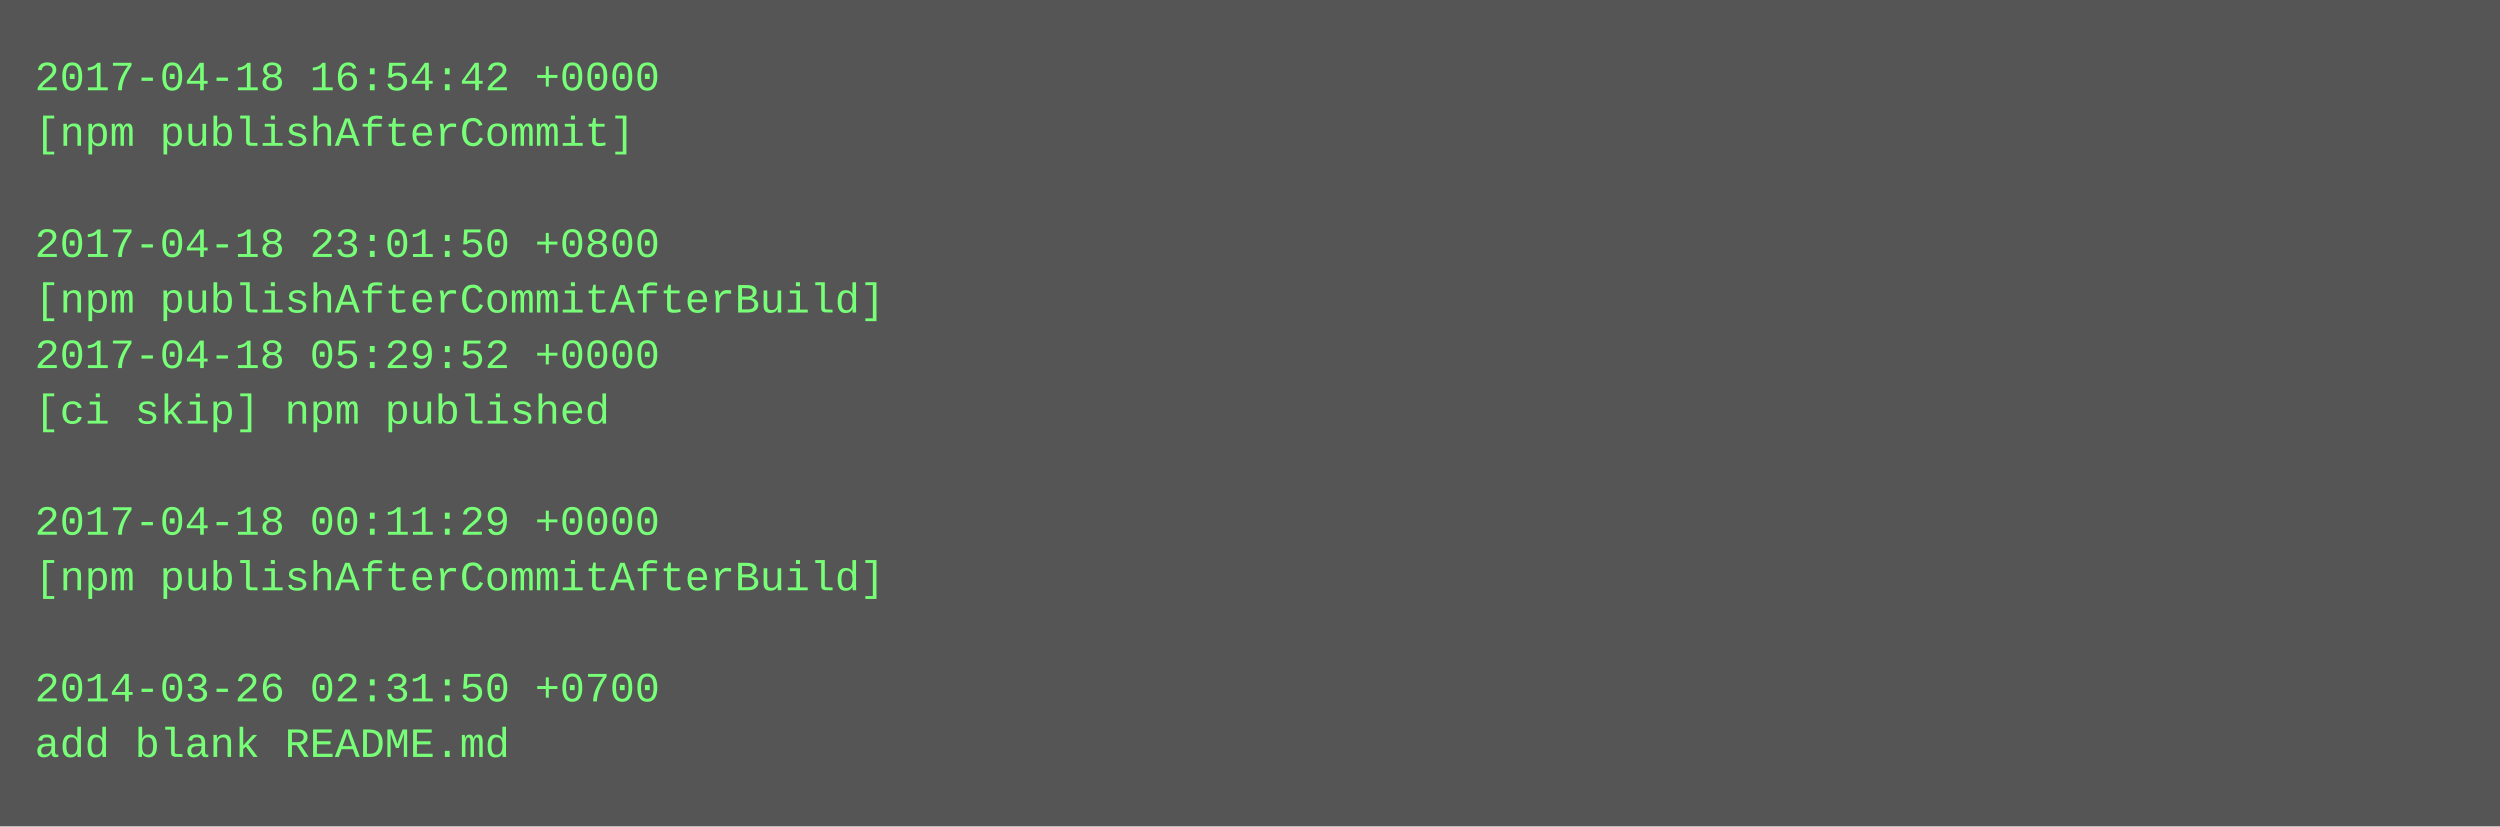
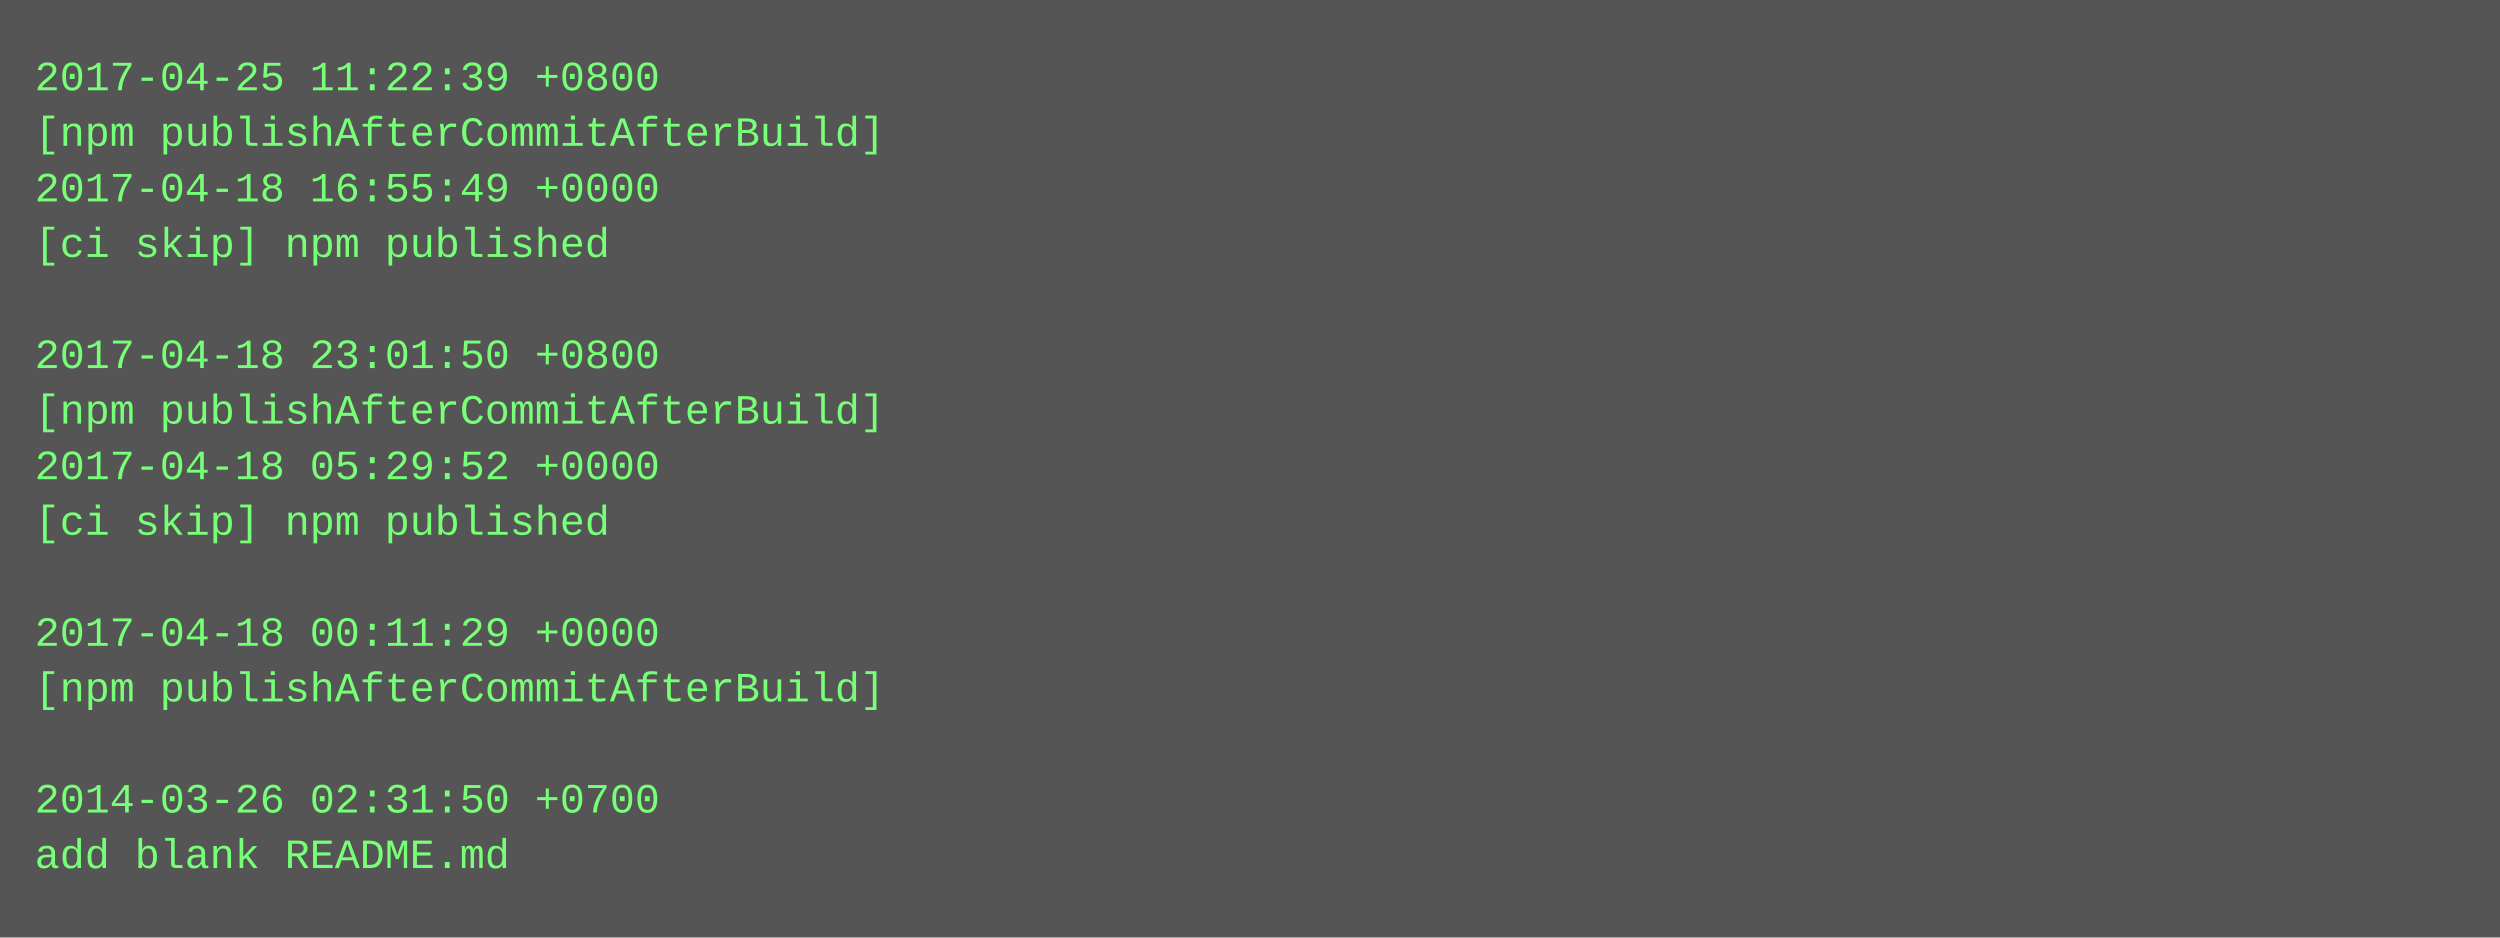
- <svg xmlns="http://www.w3.org/2000/svg" height="238" width="720">
-   <rect height="238" fill="#555" width="720" />
+ <svg xmlns="http://www.w3.org/2000/svg" height="270" width="720">
+   <rect height="270" fill="#555" width="720" />
  <text fill="#7f7" font-family="Courier New" font-size="12" xml:space="preserve">
-     <tspan x="10" y="26">2017-04-18 16:54:42 +0000</tspan>
-     <tspan x="10" y="42">[npm publishAfterCommit]</tspan>
-     <tspan x="10" y="58" />
-     <tspan x="10" y="74">2017-04-18 23:01:50 +0800</tspan>
-     <tspan x="10" y="90">[npm publishAfterCommitAfterBuild]</tspan>
-     <tspan x="10" y="106">2017-04-18 05:29:52 +0000</tspan>
-     <tspan x="10" y="122">[ci skip] npm published</tspan>
-     <tspan x="10" y="138" />
-     <tspan x="10" y="154">2017-04-18 00:11:29 +0000</tspan>
-     <tspan x="10" y="170">[npm publishAfterCommitAfterBuild]</tspan>
-     <tspan x="10" y="186" />
-     <tspan x="10" y="202">2014-03-26 02:31:50 +0700</tspan>
-     <tspan x="10" y="218">add blank README.md</tspan>
+     <tspan x="10" y="26">2017-04-25 11:22:39 +0800</tspan>
+     <tspan x="10" y="42">[npm publishAfterCommitAfterBuild]</tspan>
+     <tspan x="10" y="58">2017-04-18 16:55:49 +0000</tspan>
+     <tspan x="10" y="74">[ci skip] npm published</tspan>
+     <tspan x="10" y="90" />
+     <tspan x="10" y="106">2017-04-18 23:01:50 +0800</tspan>
+     <tspan x="10" y="122">[npm publishAfterCommitAfterBuild]</tspan>
+     <tspan x="10" y="138">2017-04-18 05:29:52 +0000</tspan>
+     <tspan x="10" y="154">[ci skip] npm published</tspan>
+     <tspan x="10" y="170" />
+     <tspan x="10" y="186">2017-04-18 00:11:29 +0000</tspan>
+     <tspan x="10" y="202">[npm publishAfterCommitAfterBuild]</tspan>
+     <tspan x="10" y="218" />
+     <tspan x="10" y="234">2014-03-26 02:31:50 +0700</tspan>
+     <tspan x="10" y="250">add blank README.md</tspan>
  </text>
</svg>
